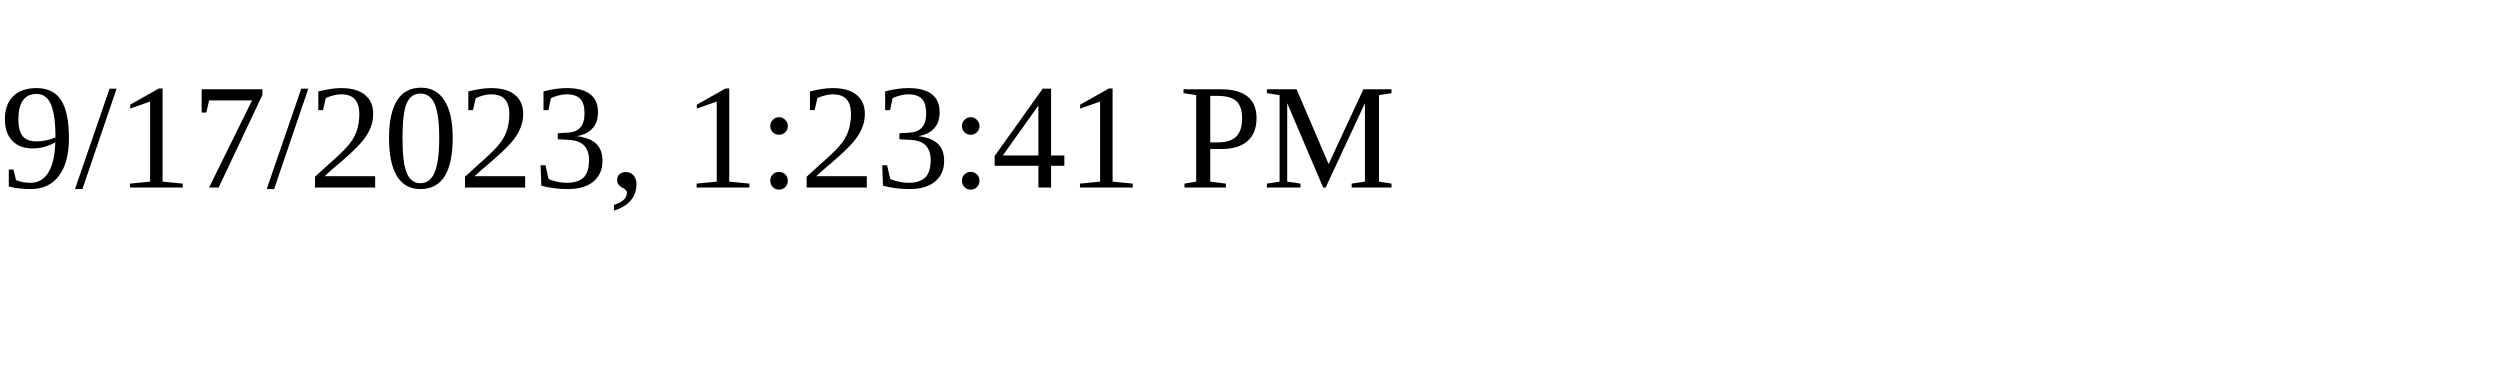
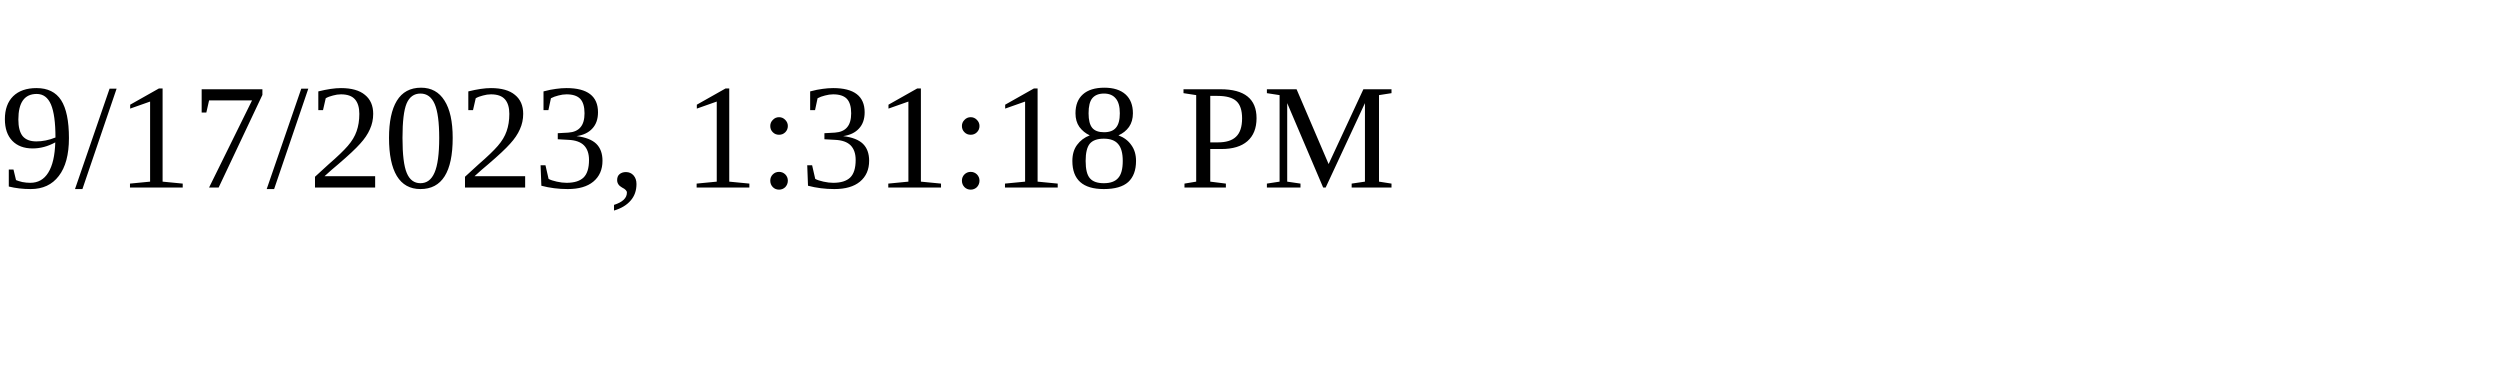
<svg xmlns="http://www.w3.org/2000/svg" height="30" width="200">
-   <text x="0" y="15">9/17/2023, 1:23:41 PM</text>
+   <text x="0" y="15">9/17/2023, 1:31:18 PM</text>
</svg>
